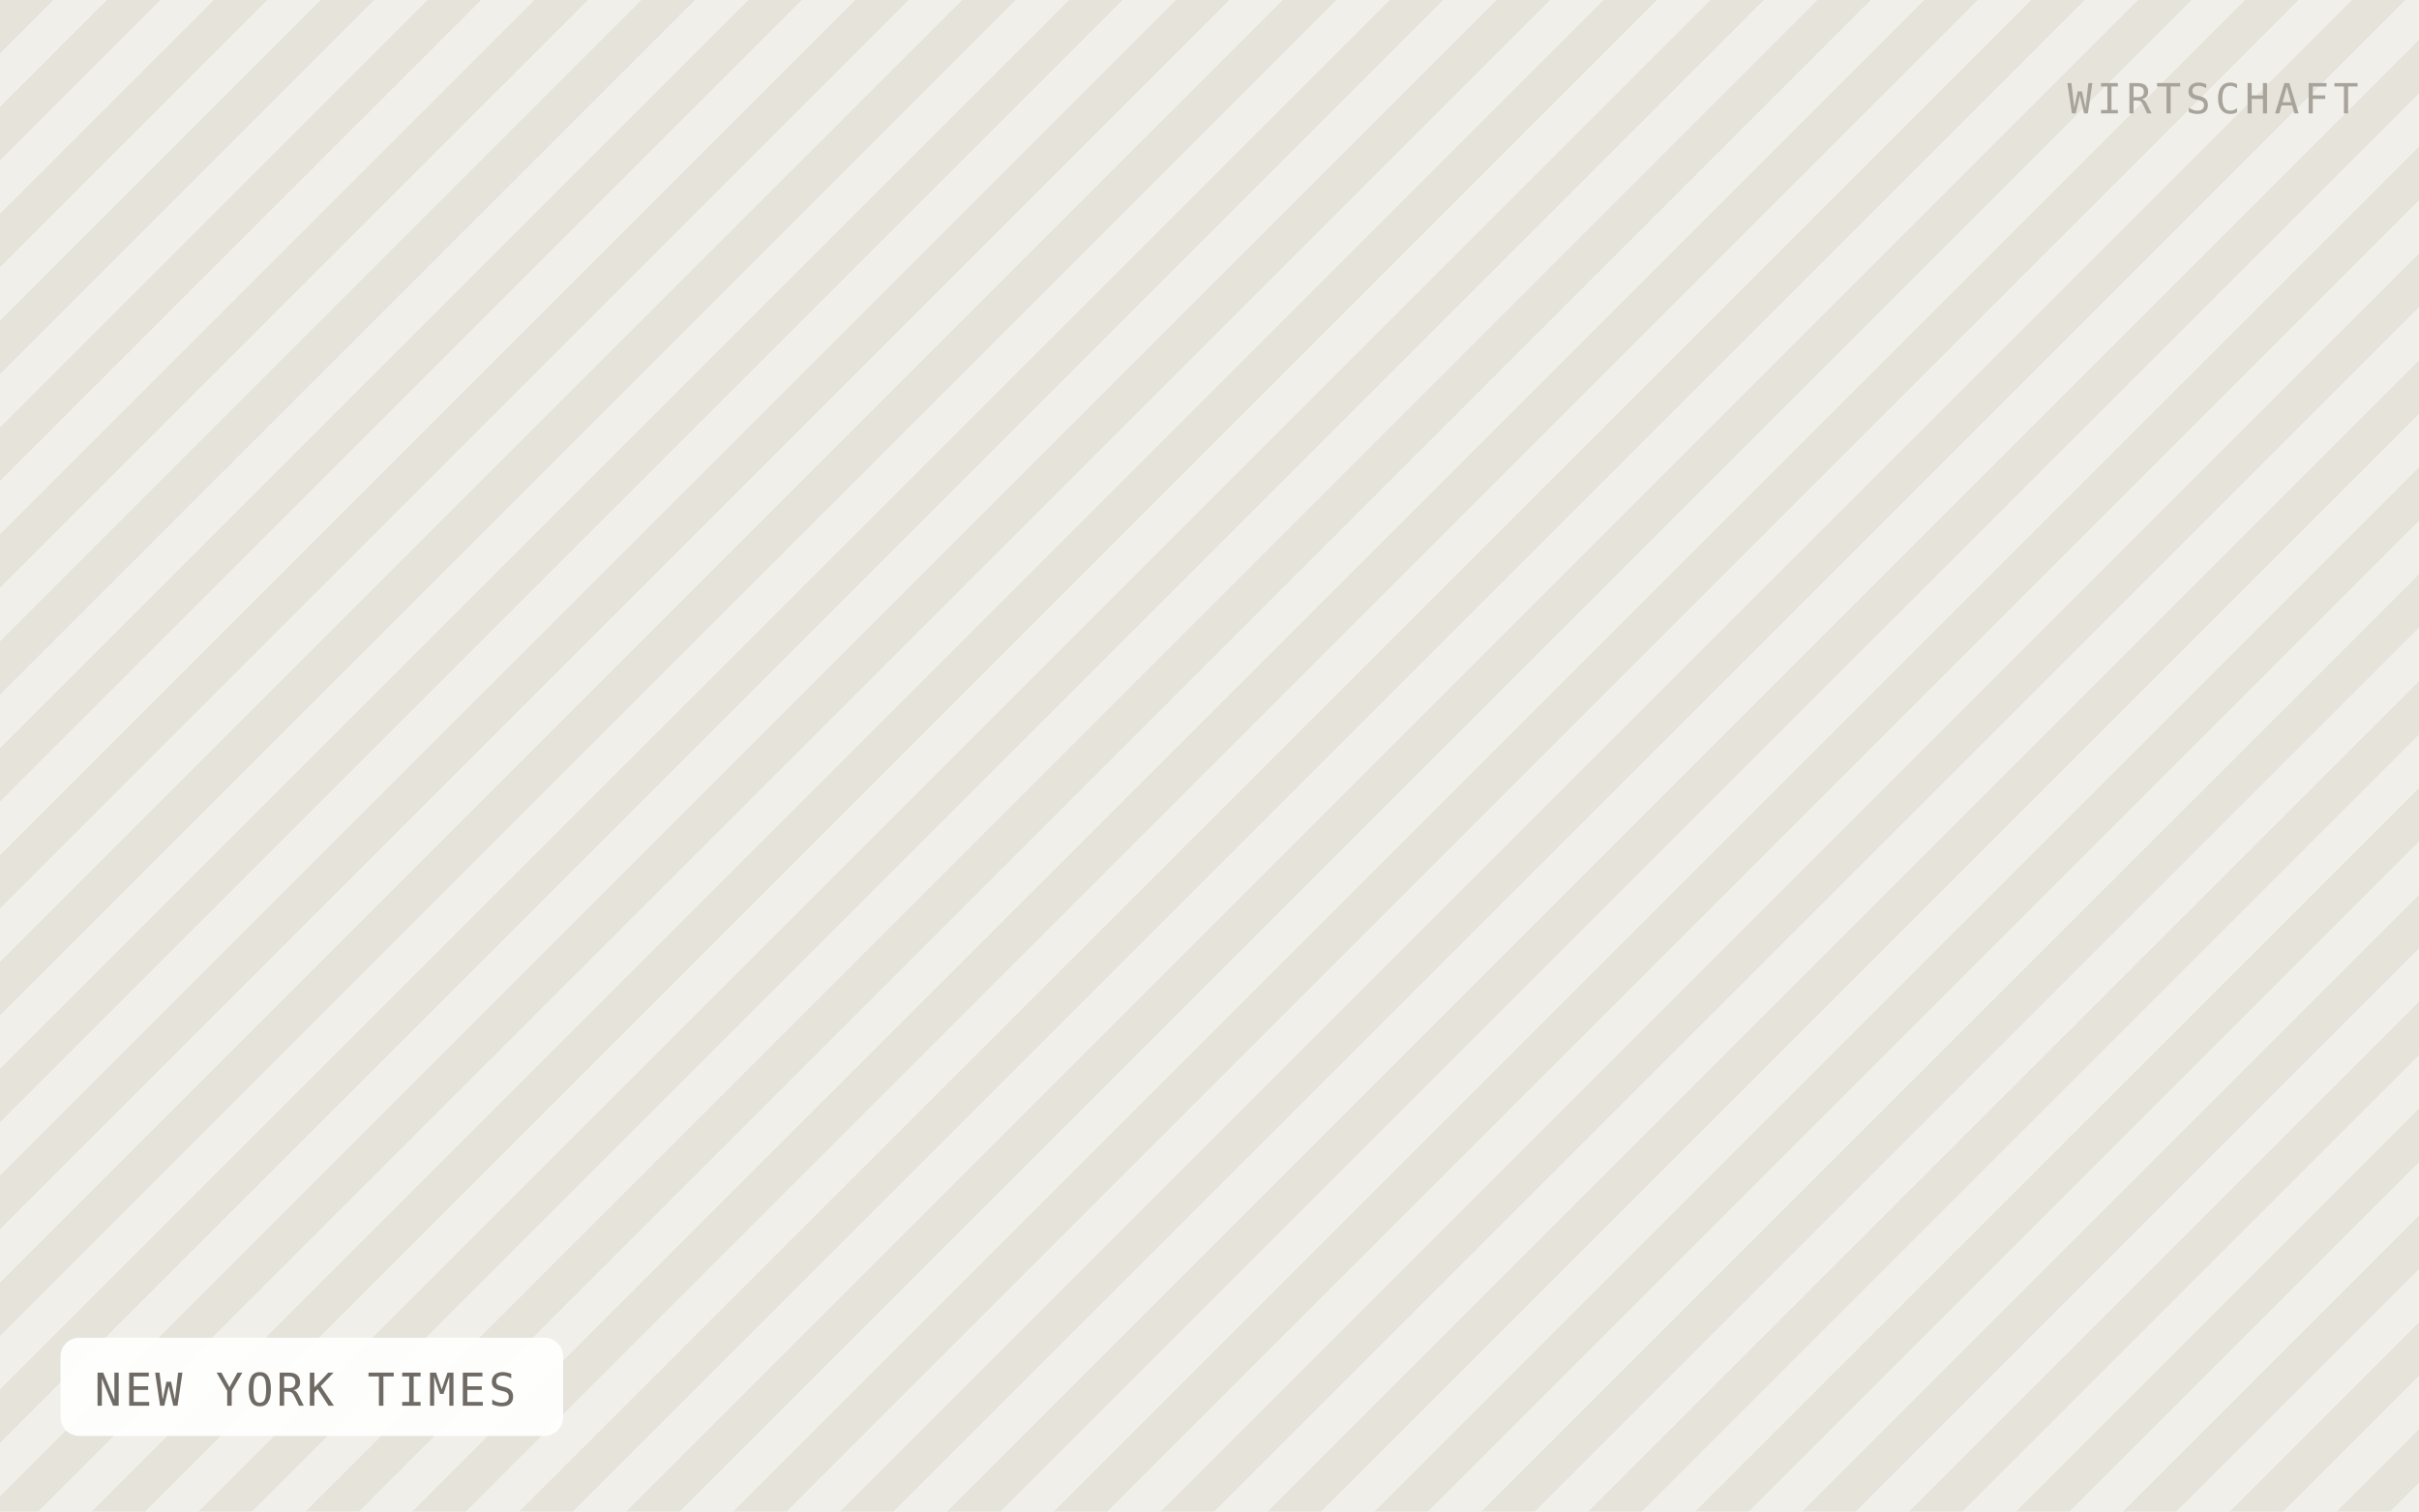
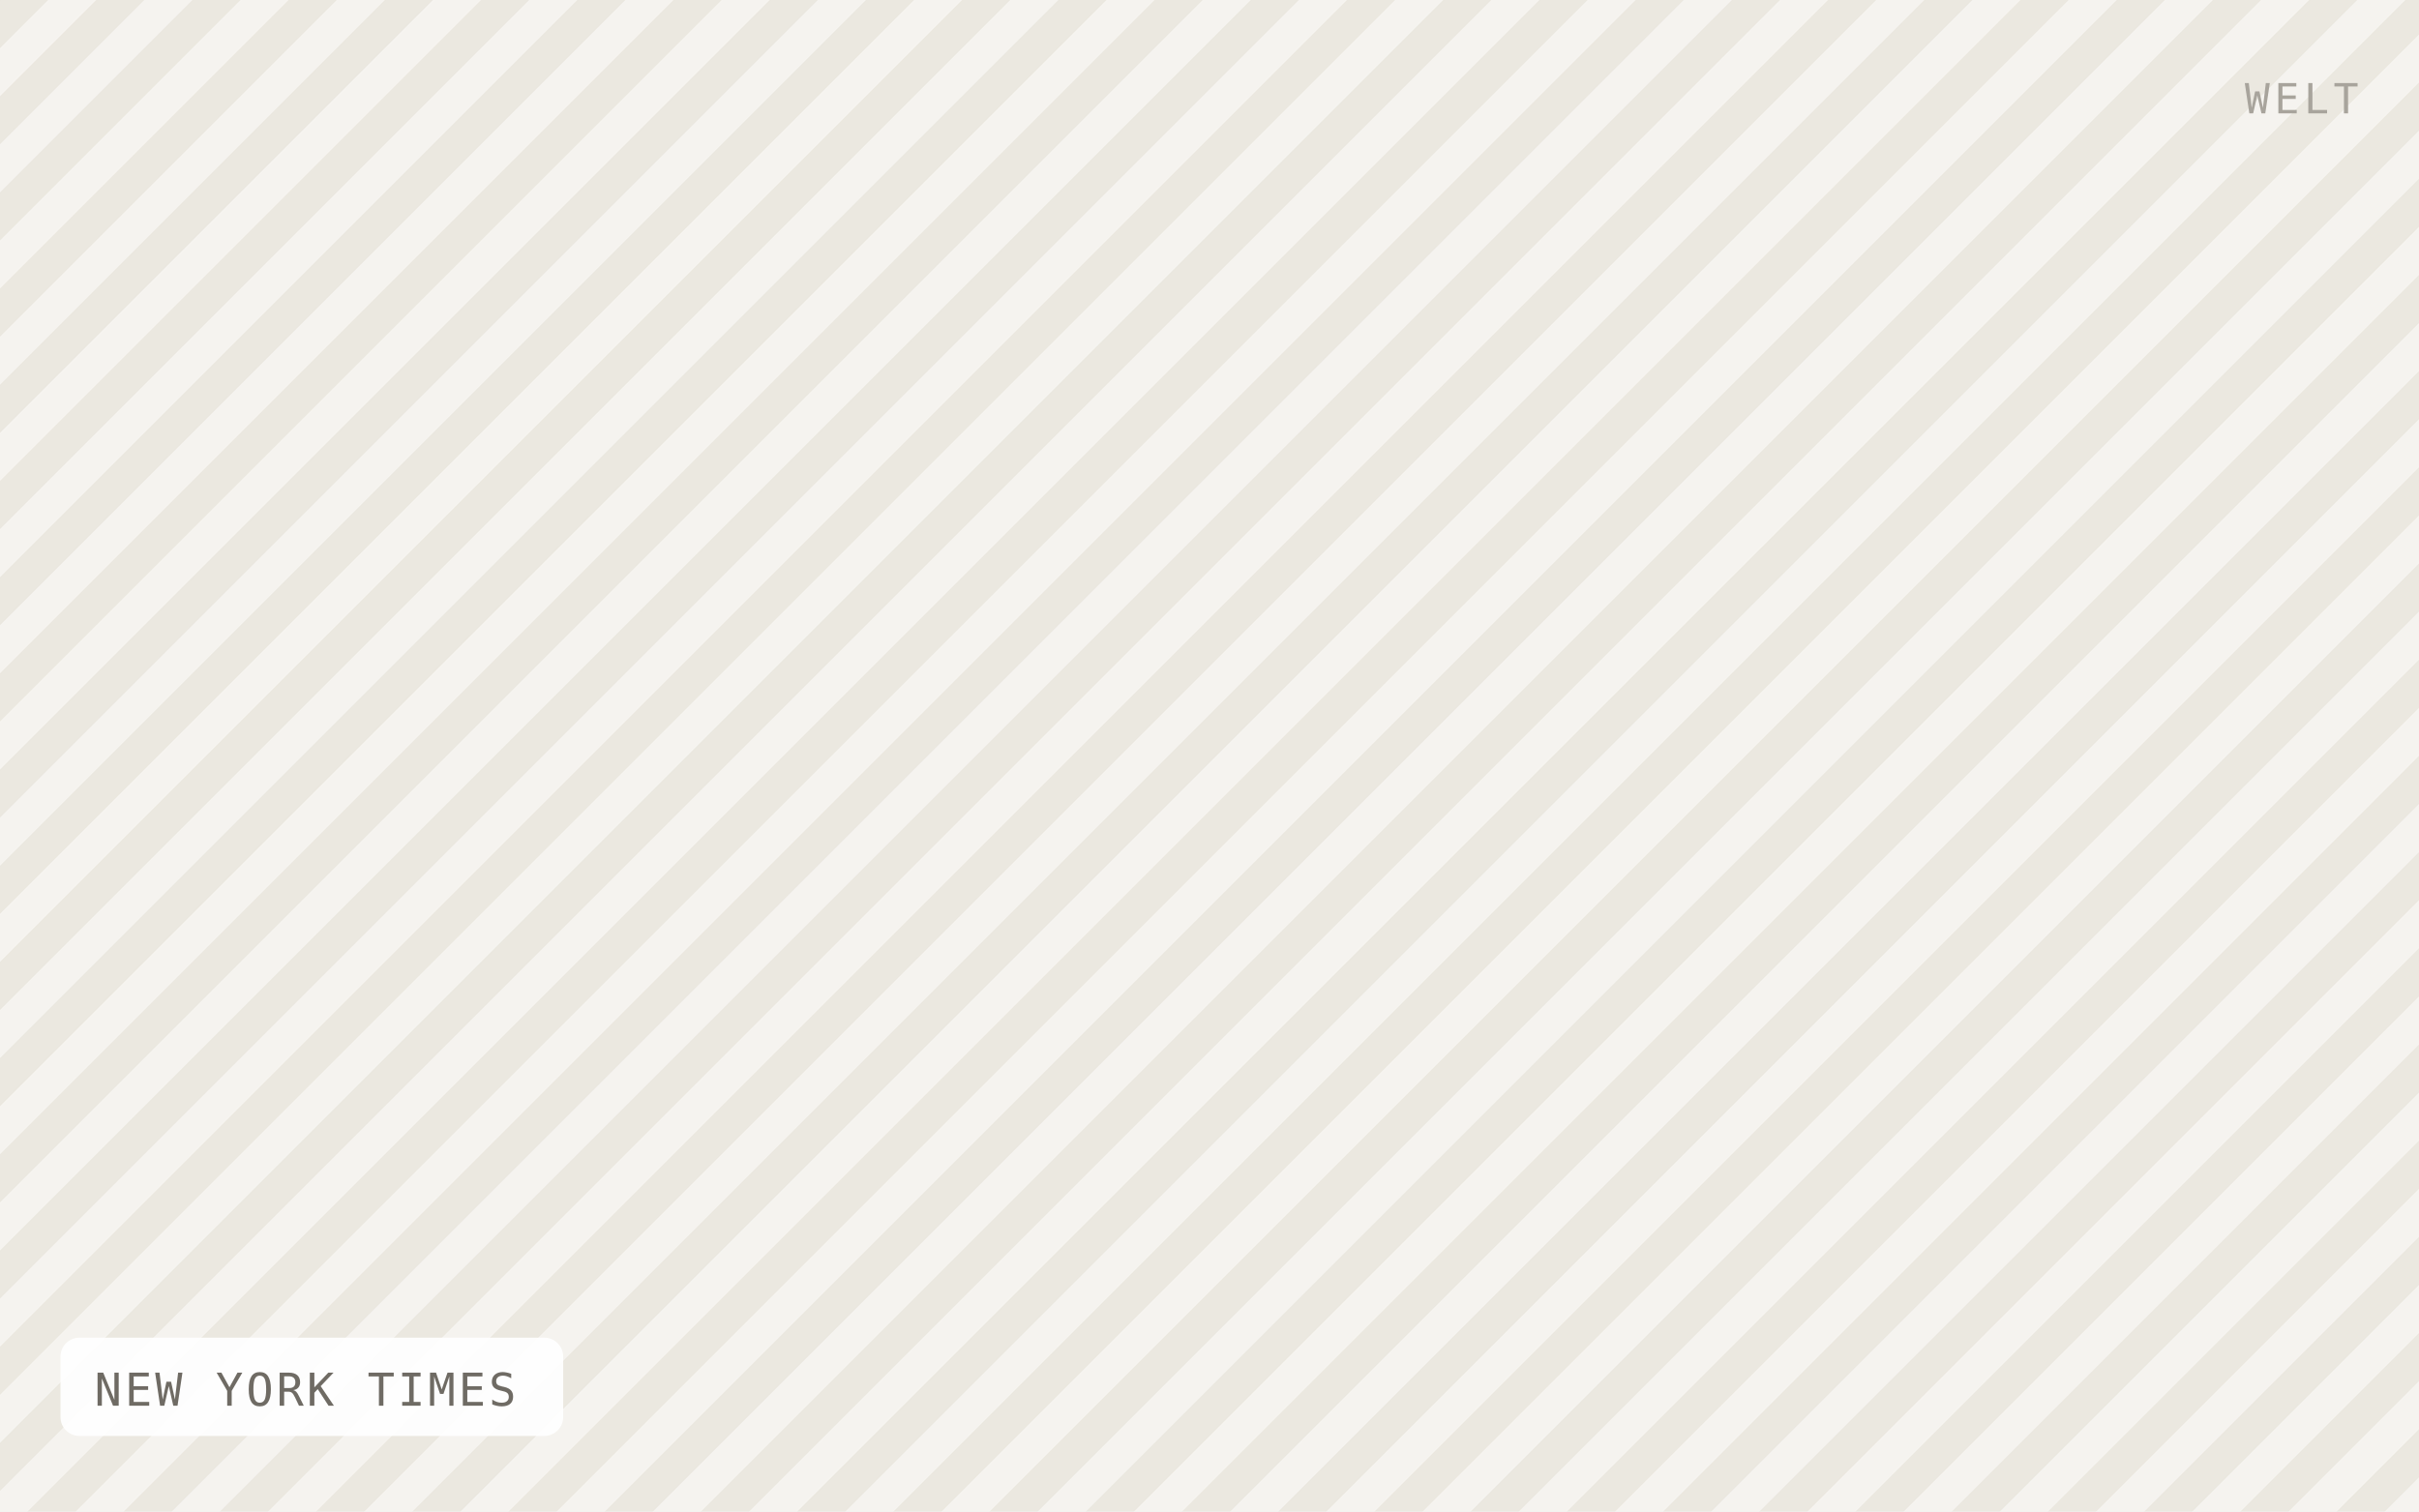
<svg xmlns="http://www.w3.org/2000/svg" viewBox="0 0 640 400" width="640" height="400" role="img" aria-label="NEW YORK TIMES">
  <defs>
-     <pattern id="h" width="20" height="20" patternTransform="rotate(45)" patternUnits="userSpaceOnUse">
-       <rect width="20" height="20" fill="#f1efe9" />
-       <rect width="10" height="20" fill="#e6e3db" />
+     <pattern id="h" width="18" height="18" patternTransform="rotate(45)" patternUnits="userSpaceOnUse">
+       <rect width="18" height="18" fill="#f5f3ef" />
+       <rect width="9" height="18" fill="#ebe8e0" />
    </pattern>
  </defs>
  <rect width="640" height="400" fill="url(#h)" />
  <rect x="16" y="354" width="133" height="26" rx="5" fill="#ffffff" fill-opacity="0.92" />
  <text x="25" y="372" font-family="IBM Plex Mono, Menlo, monospace" font-size="12" letter-spacing="0.8" fill="#6f6b64">NEW YORK TIMES</text>
-   <text x="624" y="30" text-anchor="end" font-family="IBM Plex Mono, Menlo, monospace" font-size="11" letter-spacing="1.2" fill="#a8a49c">WIRTSCHAFT</text>
+   <text x="624" y="30" text-anchor="end" font-family="IBM Plex Mono, Menlo, monospace" font-size="11" letter-spacing="1.2" fill="#a8a49c">WELT</text>
</svg>
